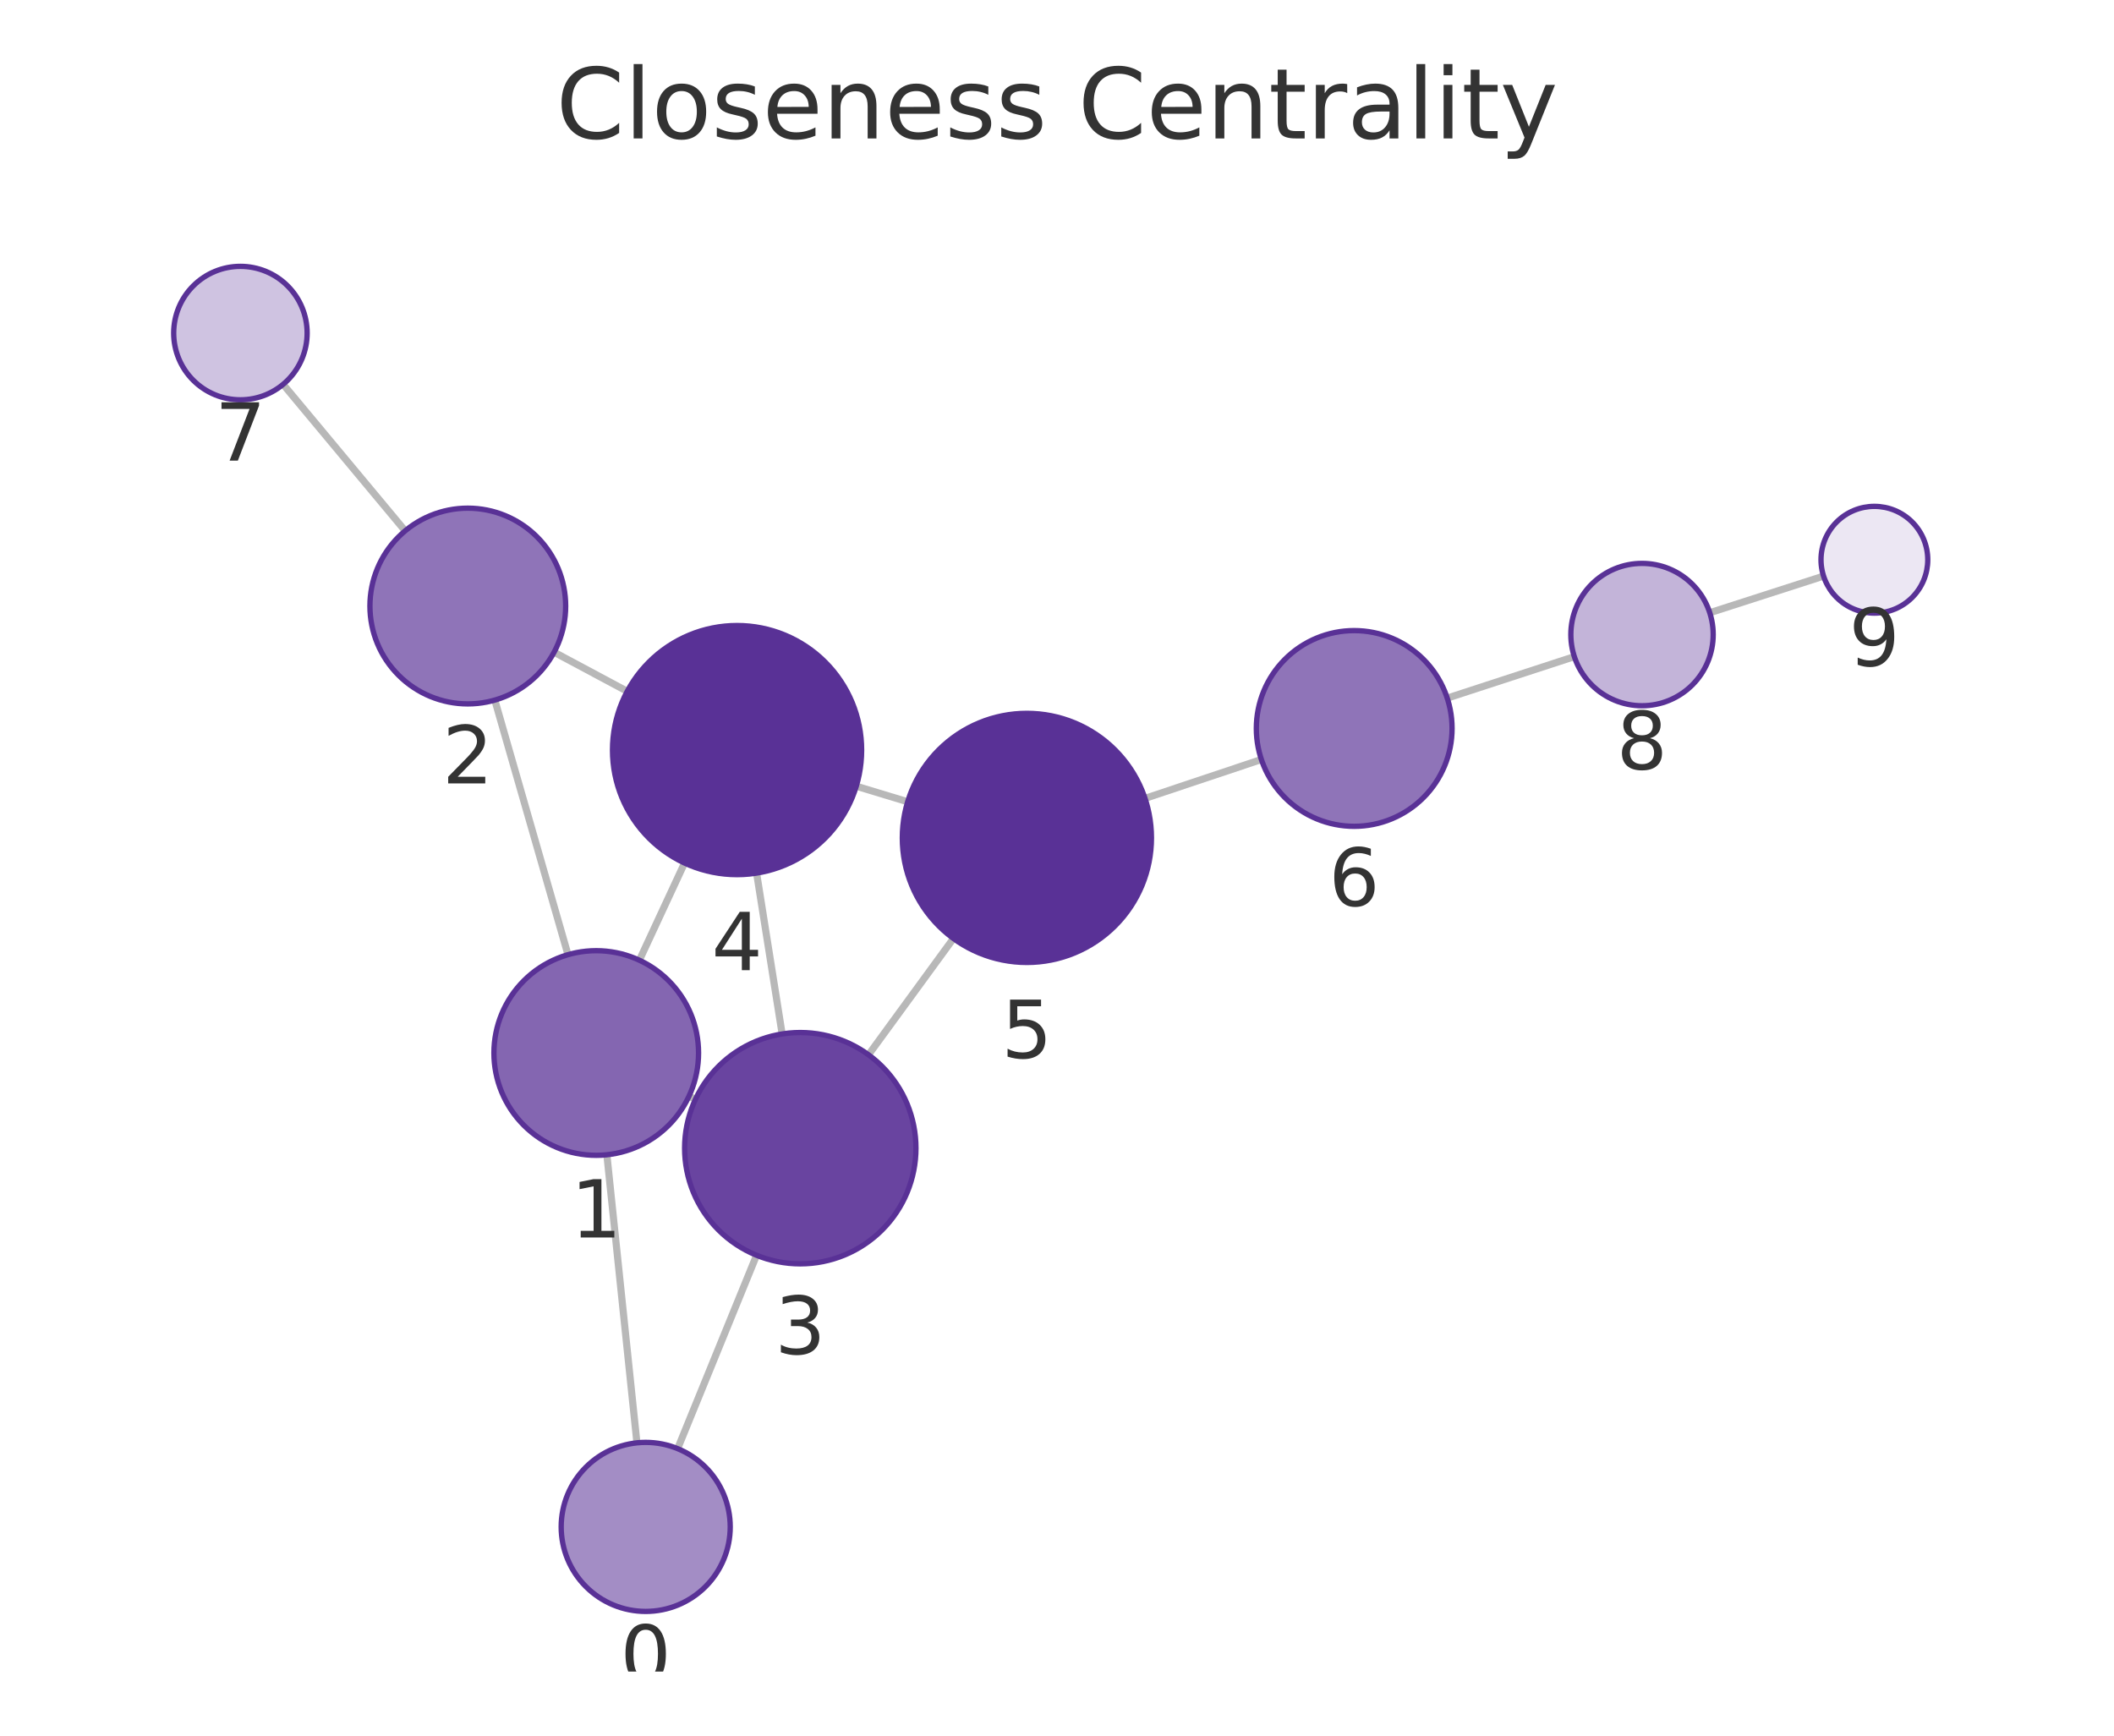
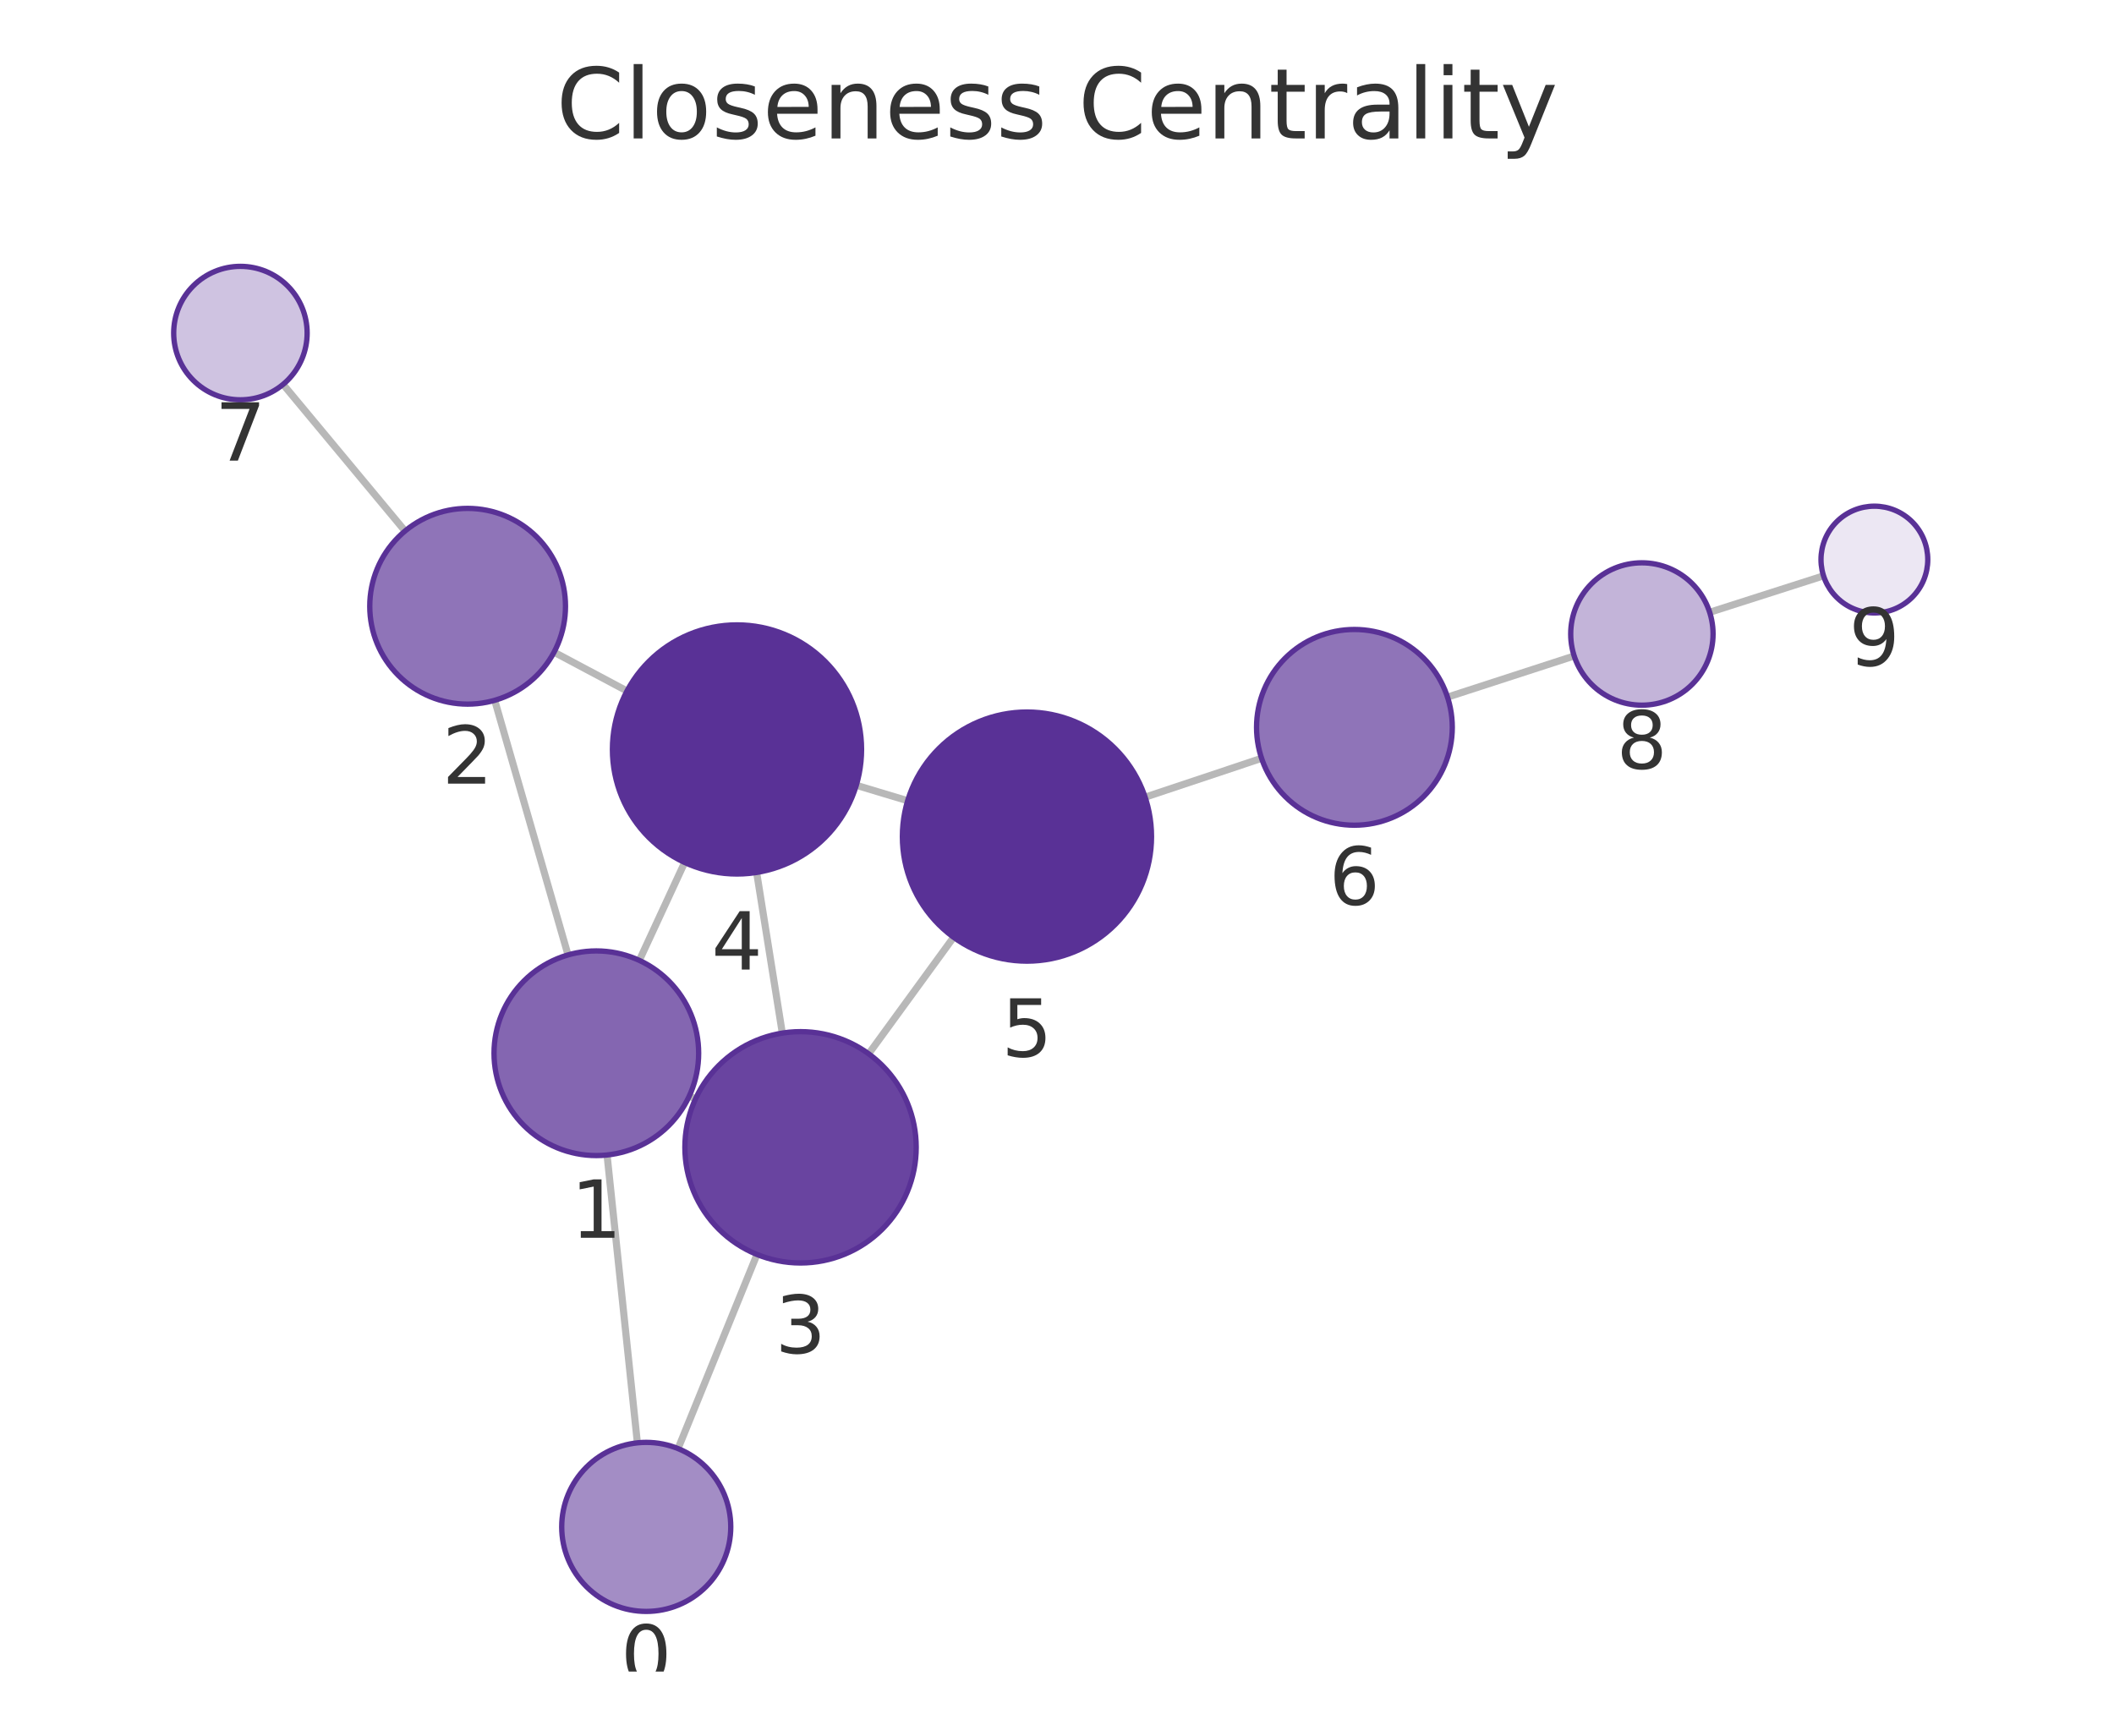
<svg xmlns="http://www.w3.org/2000/svg" xmlns:xlink="http://www.w3.org/1999/xlink" width="237.6pt" height="195.078pt" viewBox="0 0 237.6 195.078" version="1.1">
  <defs>
    <style type="text/css">*{stroke-linejoin: round; stroke-linecap: butt}</style>
  </defs>
  <g id="figure_1">
    <g id="patch_1">
      <path d="M 0 195.078  L 237.6 195.078  L 237.6 0  L 0 0  L 0 195.078  z " style="fill: none" />
    </g>
    <g id="axes_1">
      <g id="patch_2">
        <path d="M 7.2 187.878  L 230.4 187.878  L 230.4 21.558  L 7.2 21.558  L 7.2 187.878  z " style="fill: none" />
      </g>
      <g id="EdgeCollection_1">
-         <path d="M 71.587 162.167  L 68.208 129.79  " clip-path="url(#pfa0522abbb)" style="fill: #b8b8b8; stroke: #b8b8b8; stroke-width: 0.8" />
-         <path d="M 76.163 162.82  L 85.033 141.086  " clip-path="url(#pfa0522abbb)" style="fill: #b8b8b8; stroke: #b8b8b8; stroke-width: 0.8" />
-         <path d="M 63.838 107.3  L 55.615 78.688  " clip-path="url(#pfa0522abbb)" style="fill: #b8b8b8; stroke: #b8b8b8; stroke-width: 0.8" />
-         <path d="M 77.436 123.214  L 78.165 123.554  " clip-path="url(#pfa0522abbb)" style="fill: #b8b8b8; stroke: #b8b8b8; stroke-width: 0.8" />
-         <path d="M 71.862 107.924  L 76.939 97.001  " clip-path="url(#pfa0522abbb)" style="fill: #b8b8b8; stroke: #b8b8b8; stroke-width: 0.8" />
-         <path d="M 62.277 73.304  L 70.497 77.702  " clip-path="url(#pfa0522abbb)" style="fill: #b8b8b8; stroke: #b8b8b8; stroke-width: 0.8" />
-         <path d="M 45.537 59.664  L 31.821 43.199  " clip-path="url(#pfa0522abbb)" style="fill: #b8b8b8; stroke: #b8b8b8; stroke-width: 0.8" />
-         <path d="M 87.907 116.211  L 85.037 98.132  " clip-path="url(#pfa0522abbb)" style="fill: #b8b8b8; stroke: #b8b8b8; stroke-width: 0.8" />
-         <path d="M 97.613 118.551  L 107.158 105.481  " clip-path="url(#pfa0522abbb)" style="fill: #b8b8b8; stroke: #b8b8b8; stroke-width: 0.8" />
-         <path d="M 96.24 88.365  L 102.016 90.115  " clip-path="url(#pfa0522abbb)" style="fill: #b8b8b8; stroke: #b8b8b8; stroke-width: 0.8" />
-         <path d="M 128.692 89.735  L 141.77 85.363  " clip-path="url(#pfa0522abbb)" style="fill: #b8b8b8; stroke: #b8b8b8; stroke-width: 0.8" />
-         <path d="M 162.66 78.464  L 176.946 73.803  " clip-path="url(#pfa0522abbb)" style="fill: #b8b8b8; stroke: #b8b8b8; stroke-width: 0.8" />
-         <path d="M 192.167 68.87  L 204.958 64.751  " clip-path="url(#pfa0522abbb)" style="fill: #b8b8b8; stroke: #b8b8b8; stroke-width: 0.8" />
+         <path d="M 71.637 162.167  L 68.23 129.816  " clip-path="url(#pf94205f7fe)" style="fill: #b8b8b8; stroke: #b8b8b8; stroke-width: 0.8" />
+         <path d="M 76.21 162.814  L 85.081 140.995  " clip-path="url(#pf94205f7fe)" style="fill: #b8b8b8; stroke: #b8b8b8; stroke-width: 0.8" />
+         <path d="M 63.843 107.328  L 55.602 78.71  " clip-path="url(#pf94205f7fe)" style="fill: #b8b8b8; stroke: #b8b8b8; stroke-width: 0.8" />
+         <path d="M 77.47 123.191  L 78.169 123.513  " clip-path="url(#pf94205f7fe)" style="fill: #b8b8b8; stroke: #b8b8b8; stroke-width: 0.8" />
+         <path d="M 71.856 107.943  L 76.951 96.938  " clip-path="url(#pf94205f7fe)" style="fill: #b8b8b8; stroke: #b8b8b8; stroke-width: 0.8" />
+         <path d="M 62.271 73.303  L 70.471 77.662  " clip-path="url(#pf94205f7fe)" style="fill: #b8b8b8; stroke: #b8b8b8; stroke-width: 0.8" />
+         <path d="M 45.524 59.683  L 31.817 43.202  " clip-path="url(#pf94205f7fe)" style="fill: #b8b8b8; stroke: #b8b8b8; stroke-width: 0.8" />
+         <path d="M 87.926 116.114  L 85.041 98.058  " clip-path="url(#pf94205f7fe)" style="fill: #b8b8b8; stroke: #b8b8b8; stroke-width: 0.8" />
+         <path d="M 97.632 118.445  L 107.179 105.343  " clip-path="url(#pf94205f7fe)" style="fill: #b8b8b8; stroke: #b8b8b8; stroke-width: 0.8" />
+         <path d="M 96.241 88.262  L 102.016 89.998  " clip-path="url(#pf94205f7fe)" style="fill: #b8b8b8; stroke: #b8b8b8; stroke-width: 0.8" />
+         <path d="M 128.704 89.597  L 141.793 85.23  " clip-path="url(#pf94205f7fe)" style="fill: #b8b8b8; stroke: #b8b8b8; stroke-width: 0.8" />
+         <path d="M 162.69 78.352  L 176.928 73.728  " clip-path="url(#pf94205f7fe)" style="fill: #b8b8b8; stroke: #b8b8b8; stroke-width: 0.8" />
+         <path d="M 192.156 68.818  L 204.955 64.721  " clip-path="url(#pf94205f7fe)" style="fill: #b8b8b8; stroke: #b8b8b8; stroke-width: 0.8" />
      </g>
      <g id="VertexCollection_1">
-         <path d="M 72.573 181.115  C 75.093 181.115 77.509 180.114 79.291 178.333  C 81.072 176.551 82.073 174.135 82.073 171.615  C 82.073 169.096 81.072 166.679 79.291 164.898  C 77.509 163.116 75.093 162.115 72.573 162.115  C 70.054 162.115 67.637 163.116 65.856 164.898  C 64.074 166.679 63.073 169.096 63.073 171.615  C 63.073 174.135 64.074 176.551 65.856 178.333  C 67.637 180.114 70.054 181.115 72.573 181.115  z " clip-path="url(#pfa0522abbb)" style="fill: #a38dc5; stroke: #593196; stroke-width: 0.6" />
-         <path d="M 67.014 129.852  C 70.064 129.852 72.989 128.64 75.146 126.484  C 77.302 124.327 78.514 121.402 78.514 118.352  C 78.514 115.302 77.302 112.377 75.146 110.22  C 72.989 108.064 70.064 106.852 67.014 106.852  C 63.964 106.852 61.039 108.064 58.882 110.22  C 56.726 112.377 55.514 115.302 55.514 118.352  C 55.514 121.402 56.726 124.327 58.882 126.484  C 61.039 128.64 63.964 129.852 67.014 129.852  z " clip-path="url(#pfa0522abbb)" style="fill: #8466b1; stroke: #593196; stroke-width: 0.6" />
-         <path d="M 52.577 79.115  C 55.495 79.115 58.293 77.956 60.355 75.894  C 62.418 73.831 63.577 71.033 63.577 68.115  C 63.577 65.198 62.418 62.4 60.355 60.337  C 58.293 58.275 55.495 57.115 52.577 57.115  C 49.66 57.115 46.862 58.275 44.799 60.337  C 42.736 62.4 41.577 65.198 41.577 68.115  C 41.577 71.033 42.736 73.831 44.799 75.894  C 46.862 77.956 49.66 79.115 52.577 79.115  z " clip-path="url(#pfa0522abbb)" style="fill: #8f74b8; stroke: #593196; stroke-width: 0.6" />
-         <path d="M 89.946 142.05  C 93.393 142.05 96.7 140.68 99.138 138.242  C 101.576 135.804 102.946 132.497 102.946 129.05  C 102.946 125.602 101.576 122.295 99.138 119.857  C 96.7 117.42 93.393 116.05 89.946 116.05  C 86.498 116.05 83.191 117.42 80.753 119.857  C 78.315 122.295 76.946 125.602 76.946 129.05  C 76.946 132.497 78.315 135.804 80.753 138.242  C 83.191 140.68 86.498 142.05 89.946 142.05  z " clip-path="url(#pfa0522abbb)" style="fill: #6944a0; stroke: #593196; stroke-width: 0.6" />
-         <path d="M 82.841 98.305  C 86.554 98.305 90.115 96.83 92.741 94.205  C 95.366 91.579 96.841 88.018 96.841 84.305  C 96.841 80.593 95.366 77.031 92.741 74.406  C 90.115 71.781 86.554 70.305 82.841 70.305  C 79.128 70.305 75.567 71.781 72.942 74.406  C 70.316 77.031 68.841 80.593 68.841 84.305  C 68.841 88.018 70.316 91.579 72.942 94.205  C 75.567 96.83 79.128 98.305 82.841 98.305  z " clip-path="url(#pfa0522abbb)" style="fill: #593196; stroke: #593196; stroke-width: 0.6" />
-         <path d="M 115.415 108.175  C 119.127 108.175 122.689 106.699 125.314 104.074  C 127.94 101.449 129.415 97.887 129.415 94.175  C 129.415 90.462 127.94 86.9 125.314 84.275  C 122.689 81.65 119.127 80.175 115.415 80.175  C 111.702 80.175 108.141 81.65 105.515 84.275  C 102.89 86.9 101.415 90.462 101.415 94.175  C 101.415 97.887 102.89 101.449 105.515 104.074  C 108.141 106.699 111.702 108.175 115.415 108.175  z " clip-path="url(#pfa0522abbb)" style="fill: #593196; stroke: #593196; stroke-width: 0.6" />
-         <path d="M 152.203 92.875  C 155.12 92.875 157.918 91.716 159.981 89.653  C 162.044 87.59 163.203 84.792 163.203 81.875  C 163.203 78.958 162.044 76.16 159.981 74.097  C 157.918 72.034 155.12 70.875 152.203 70.875  C 149.285 70.875 146.487 72.034 144.424 74.097  C 142.362 76.16 141.203 78.958 141.203 81.875  C 141.203 84.792 142.362 87.59 144.424 89.653  C 146.487 91.716 149.285 92.875 152.203 92.875  z " clip-path="url(#pfa0522abbb)" style="fill: #8f74b8; stroke: #593196; stroke-width: 0.6" />
-         <path d="M 27.021 44.936  C 29.01 44.936 30.918 44.146 32.324 42.739  C 33.731 41.333 34.521 39.425 34.521 37.436  C 34.521 35.447 33.731 33.539 32.324 32.133  C 30.918 30.726 29.01 29.936 27.021 29.936  C 25.032 29.936 23.124 30.726 21.718 32.133  C 20.311 33.539 19.521 35.447 19.521 37.436  C 19.521 39.425 20.311 41.333 21.718 42.739  C 23.124 44.146 25.032 44.936 27.021 44.936  z " clip-path="url(#pfa0522abbb)" style="fill: #cfc3e1; stroke: #593196; stroke-width: 0.6" />
-         <path d="M 184.552 79.322  C 186.673 79.322 188.708 78.479 190.209 76.979  C 191.709 75.479 192.552 73.444 192.552 71.322  C 192.552 69.201 191.709 67.166 190.209 65.665  C 188.708 64.165 186.673 63.322 184.552 63.322  C 182.43 63.322 180.395 64.165 178.895 65.665  C 177.395 67.166 176.552 69.201 176.552 71.322  C 176.552 73.444 177.395 75.479 178.895 76.979  C 180.395 78.479 182.43 79.322 184.552 79.322  z " clip-path="url(#pfa0522abbb)" style="fill: #c3b4d9; stroke: #593196; stroke-width: 0.6" />
-         <path d="M 210.669 68.912  C 212.261 68.912 213.787 68.28 214.912 67.155  C 216.037 66.03 216.669 64.504 216.669 62.912  C 216.669 61.321 216.037 59.795 214.912 58.67  C 213.787 57.544 212.261 56.912 210.669 56.912  C 209.078 56.912 207.552 57.544 206.427 58.67  C 205.302 59.795 204.669 61.321 204.669 62.912  C 204.669 64.504 205.302 66.03 206.427 67.155  C 207.552 68.28 209.078 68.912 210.669 68.912  z " clip-path="url(#pfa0522abbb)" style="fill: #ece7f3; stroke: #593196; stroke-width: 0.6" />
+         <path d="M 72.633 181.115  C 75.152 181.115 77.569 180.114 79.35 178.333  C 81.132 176.551 82.133 174.134 82.133 171.615  C 82.133 169.096 81.132 166.679 79.35 164.898  C 77.569 163.116 75.152 162.115 72.633 162.115  C 70.113 162.115 67.697 163.116 65.915 164.898  C 64.134 166.679 63.133 169.096 63.133 171.615  C 63.133 174.134 64.134 176.551 65.915 178.333  C 67.697 180.114 70.113 181.115 72.633 181.115  z " clip-path="url(#pf94205f7fe)" style="fill: #a38dc5; stroke: #593196; stroke-width: 0.6" />
+         <path d="M 67.025 129.879  C 70.075 129.879 73 128.667 75.157 126.511  C 77.313 124.354 78.525 121.429 78.525 118.379  C 78.525 115.329 77.313 112.404 75.157 110.247  C 73 108.091 70.075 106.879 67.025 106.879  C 63.975 106.879 61.05 108.091 58.893 110.247  C 56.737 112.404 55.525 115.329 55.525 118.379  C 55.525 121.429 56.737 124.354 58.893 126.511  C 61.05 128.667 63.975 129.879 67.025 129.879  z " clip-path="url(#pf94205f7fe)" style="fill: #8466b1; stroke: #593196; stroke-width: 0.6" />
+         <path d="M 52.558 79.14  C 55.476 79.14 58.274 77.981 60.337 75.918  C 62.399 73.855 63.558 71.057 63.558 68.14  C 63.558 65.223 62.399 62.425 60.337 60.362  C 58.274 58.299 55.476 57.14 52.558 57.14  C 49.641 57.14 46.843 58.299 44.78 60.362  C 42.717 62.425 41.558 65.223 41.558 68.14  C 41.558 71.057 42.717 73.855 44.78 75.918  C 46.843 77.981 49.641 79.14 52.558 79.14  z " clip-path="url(#pf94205f7fe)" style="fill: #8f74b8; stroke: #593196; stroke-width: 0.6" />
+         <path d="M 89.976 141.952  C 93.424 141.952 96.731 140.582 99.169 138.144  C 101.607 135.706 102.976 132.399 102.976 128.952  C 102.976 125.504 101.607 122.197 99.169 119.759  C 96.731 117.321 93.424 115.952 89.976 115.952  C 86.529 115.952 83.222 117.321 80.784 119.759  C 78.346 122.197 76.976 125.504 76.976 128.952  C 76.976 132.399 78.346 135.706 80.784 138.144  C 83.222 140.582 86.529 141.952 89.976 141.952  z " clip-path="url(#pf94205f7fe)" style="fill: #6944a0; stroke: #593196; stroke-width: 0.6" />
+         <path d="M 82.833 98.233  C 86.546 98.233 90.107 96.758 92.733 94.132  C 95.358 91.507 96.833 87.946 96.833 84.233  C 96.833 80.52 95.358 76.959 92.733 74.333  C 90.107 71.708 86.546 70.233 82.833 70.233  C 79.12 70.233 75.559 71.708 72.934 74.333  C 70.308 76.959 68.833 80.52 68.833 84.233  C 68.833 87.946 70.308 91.507 72.934 94.132  C 75.559 96.758 79.12 98.233 82.833 98.233  z " clip-path="url(#pf94205f7fe)" style="fill: #593196; stroke: #593196; stroke-width: 0.6" />
+         <path d="M 115.423 108.028  C 119.136 108.028 122.697 106.552 125.323 103.927  C 127.948 101.302 129.423 97.74 129.423 94.028  C 129.423 90.315 127.948 86.753 125.323 84.128  C 122.697 81.503 119.136 80.028 115.423 80.028  C 111.71 80.028 108.149 81.503 105.524 84.128  C 102.898 86.753 101.423 90.315 101.423 94.028  C 101.423 97.74 102.898 101.302 105.524 103.927  C 108.149 106.552 111.71 108.028 115.423 108.028  z " clip-path="url(#pf94205f7fe)" style="fill: #593196; stroke: #593196; stroke-width: 0.6" />
+         <path d="M 152.228 92.749  C 155.145 92.749 157.943 91.59 160.006 89.527  C 162.069 87.465 163.228 84.667 163.228 81.749  C 163.228 78.832 162.069 76.034 160.006 73.971  C 157.943 71.908 155.145 70.749 152.228 70.749  C 149.31 70.749 146.512 71.908 144.449 73.971  C 142.387 76.034 141.228 78.832 141.228 81.749  C 141.228 84.667 142.387 87.465 144.449 89.527  C 146.512 91.59 149.31 92.749 152.228 92.749  z " clip-path="url(#pf94205f7fe)" style="fill: #8f74b8; stroke: #593196; stroke-width: 0.6" />
+         <path d="M 27.021 44.936  C 29.01 44.936 30.918 44.146 32.325 42.739  C 33.731 41.333 34.521 39.425 34.521 37.436  C 34.521 35.447 33.731 33.539 32.325 32.133  C 30.918 30.726 29.01 29.936 27.021 29.936  C 25.032 29.936 23.124 30.726 21.718 32.133  C 20.311 33.539 19.521 35.447 19.521 37.436  C 19.521 39.425 20.311 41.333 21.718 42.739  C 23.124 44.146 25.032 44.936 27.021 44.936  z " clip-path="url(#pf94205f7fe)" style="fill: #cfc3e1; stroke: #593196; stroke-width: 0.6" />
+         <path d="M 184.537 79.257  C 186.659 79.257 188.694 78.414 190.194 76.914  C 191.694 75.414 192.537 73.379 192.537 71.257  C 192.537 69.135 191.694 67.1 190.194 65.6  C 188.694 64.1 186.659 63.257 184.537 63.257  C 182.416 63.257 180.381 64.1 178.88 65.6  C 177.38 67.1 176.537 69.135 176.537 71.257  C 176.537 73.379 177.38 75.414 178.88 76.914  C 180.381 78.414 182.416 79.257 184.537 79.257  z " clip-path="url(#pf94205f7fe)" style="fill: #c3b4d9; stroke: #593196; stroke-width: 0.6" />
+         <path d="M 210.669 68.892  C 212.261 68.892 213.787 68.26 214.912 67.135  C 216.037 66.01 216.669 64.483 216.669 62.892  C 216.669 61.301 216.037 59.775 214.912 58.649  C 213.787 57.524 212.261 56.892 210.669 56.892  C 209.078 56.892 207.552 57.524 206.427 58.649  C 205.301 59.775 204.669 61.301 204.669 62.892  C 204.669 64.483 205.301 66.01 206.427 67.135  C 207.552 68.26 209.078 68.892 210.669 68.892  z " clip-path="url(#pf94205f7fe)" style="fill: #ece7f3; stroke: #593196; stroke-width: 0.6" />
      </g>
      <g id="text_1">
-         <g clip-path="url(#pfa0522abbb)">
-           <g style="fill: #333333" transform="translate(69.71026 189.1531) scale(0.09 -0.09)">
+         <g clip-path="url(#pf94205f7fe)">
+           <g style="fill: #333333" transform="translate(69.76951 189.1529) scale(0.09 -0.09)">
            <defs>
              <path id="DejaVuSans-13" d="M 2034 4250  Q 1547 4250 1301 3770  Q 1056 3291 1056 2328  Q 1056 1369 1301 889  Q 1547 409 2034 409  Q 2525 409 2770 889  Q 3016 1369 3016 2328  Q 3016 3291 2770 3770  Q 2525 4250 2034 4250  z M 2034 4750  Q 2819 4750 3233 4129  Q 3647 3509 3647 2328  Q 3647 1150 3233 529  Q 2819 -91 2034 -91  Q 1250 -91 836 529  Q 422 1150 422 2328  Q 422 3509 836 4129  Q 1250 4750 2034 4750  z " transform="scale(0.015625)" />
            </defs>
            <use xlink:href="#DejaVuSans-13" />
          </g>
        </g>
      </g>
      <g id="text_2">
-         <g clip-path="url(#pfa0522abbb)">
-           <g style="fill: #333333" transform="translate(64.15068 139.0901) scale(0.09 -0.09)">
+         <g clip-path="url(#pf94205f7fe)">
+           <g style="fill: #333333" transform="translate(64.16192 139.117) scale(0.09 -0.09)">
            <defs>
              <path id="DejaVuSans-14" d="M 794 531  L 1825 531  L 1825 4091  L 703 3866  L 703 4441  L 1819 4666  L 2450 4666  L 2450 531  L 3481 531  L 3481 0  L 794 0  L 794 531  z " transform="scale(0.015625)" />
            </defs>
            <use xlink:href="#DejaVuSans-14" />
          </g>
        </g>
      </g>
      <g id="text_3">
-         <g clip-path="url(#pfa0522abbb)">
-           <g style="fill: #333333" transform="translate(49.71418 88.05337) scale(0.09 -0.09)">
+         <g clip-path="url(#pf94205f7fe)">
+           <g style="fill: #333333" transform="translate(49.69521 88.07789) scale(0.09 -0.09)">
            <defs>
              <path id="DejaVuSans-15" d="M 1228 531  L 3431 531  L 3431 0  L 469 0  L 469 531  Q 828 903 1448 1529  Q 2069 2156 2228 2338  Q 2531 2678 2651 2914  Q 2772 3150 2772 3378  Q 2772 3750 2511 3984  Q 2250 4219 1831 4219  Q 1534 4219 1204 4116  Q 875 4013 500 3803  L 500 4441  Q 881 4594 1212 4672  Q 1544 4750 1819 4750  Q 2544 4750 2975 4387  Q 3406 4025 3406 3419  Q 3406 3131 3298 2873  Q 3191 2616 2906 2266  Q 2828 2175 2409 1742  Q 1991 1309 1228 531  z " transform="scale(0.015625)" />
            </defs>
            <use xlink:href="#DejaVuSans-15" />
          </g>
        </g>
      </g>
      <g id="text_4">
-         <g clip-path="url(#pfa0522abbb)">
-           <g style="fill: #333333" transform="translate(87.08255 152.1876) scale(0.09 -0.09)">
+         <g clip-path="url(#pf94205f7fe)">
+           <g style="fill: #333333" transform="translate(87.11337 152.0895) scale(0.09 -0.09)">
            <defs>
              <path id="DejaVuSans-16" d="M 2597 2516  Q 3050 2419 3304 2112  Q 3559 1806 3559 1356  Q 3559 666 3084 287  Q 2609 -91 1734 -91  Q 1441 -91 1130 -33  Q 819 25 488 141  L 488 750  Q 750 597 1062 519  Q 1375 441 1716 441  Q 2309 441 2620 675  Q 2931 909 2931 1356  Q 2931 1769 2642 2001  Q 2353 2234 1838 2234  L 1294 2234  L 1294 2753  L 1863 2753  Q 2328 2753 2575 2939  Q 2822 3125 2822 3475  Q 2822 3834 2567 4026  Q 2313 4219 1838 4219  Q 1578 4219 1281 4162  Q 984 4106 628 3988  L 628 4550  Q 988 4650 1302 4700  Q 1616 4750 1894 4750  Q 2613 4750 3031 4423  Q 3450 4097 3450 3541  Q 3450 3153 3228 2886  Q 3006 2619 2597 2516  z " transform="scale(0.015625)" />
            </defs>
            <use xlink:href="#DejaVuSans-16" />
          </g>
        </g>
      </g>
      <g id="text_5">
-         <g clip-path="url(#pfa0522abbb)">
-           <g style="fill: #333333" transform="translate(79.97798 109.0433) scale(0.09 -0.09)">
+         <g clip-path="url(#pf94205f7fe)">
+           <g style="fill: #333333" transform="translate(79.96998 108.9708) scale(0.09 -0.09)">
            <defs>
              <path id="DejaVuSans-17" d="M 2419 4116  L 825 1625  L 2419 1625  L 2419 4116  z M 2253 4666  L 3047 4666  L 3047 1625  L 3713 1625  L 3713 1100  L 3047 1100  L 3047 0  L 2419 0  L 2419 1100  L 313 1100  L 313 1709  L 2253 4666  z " transform="scale(0.015625)" />
            </defs>
            <use xlink:href="#DejaVuSans-17" />
          </g>
        </g>
      </g>
      <g id="text_6">
-         <g clip-path="url(#pfa0522abbb)">
-           <g style="fill: #333333" transform="translate(112.5515 118.9125) scale(0.09 -0.09)">
+         <g clip-path="url(#pf94205f7fe)">
+           <g style="fill: #333333" transform="translate(112.56 118.7654) scale(0.09 -0.09)">
            <defs>
              <path id="DejaVuSans-18" d="M 691 4666  L 3169 4666  L 3169 4134  L 1269 4134  L 1269 2991  Q 1406 3038 1543 3061  Q 1681 3084 1819 3084  Q 2600 3084 3056 2656  Q 3513 2228 3513 1497  Q 3513 744 3044 326  Q 2575 -91 1722 -91  Q 1428 -91 1123 -41  Q 819 9 494 109  L 494 744  Q 775 591 1075 516  Q 1375 441 1709 441  Q 2250 441 2565 725  Q 2881 1009 2881 1497  Q 2881 1984 2565 2268  Q 2250 2553 1709 2553  Q 1456 2553 1204 2497  Q 953 2441 691 2322  L 691 4666  z " transform="scale(0.015625)" />
            </defs>
            <use xlink:href="#DejaVuSans-18" />
          </g>
        </g>
      </g>
      <g id="text_7">
-         <g clip-path="url(#pfa0522abbb)">
-           <g style="fill: #333333" transform="translate(149.3395 101.8129) scale(0.09 -0.09)">
+         <g clip-path="url(#pf94205f7fe)">
+           <g style="fill: #333333" transform="translate(149.3645 101.6872) scale(0.09 -0.09)">
            <defs>
              <path id="DejaVuSans-19" d="M 2113 2584  Q 1688 2584 1439 2293  Q 1191 2003 1191 1497  Q 1191 994 1439 701  Q 1688 409 2113 409  Q 2538 409 2786 701  Q 3034 994 3034 1497  Q 3034 2003 2786 2293  Q 2538 2584 2113 2584  z M 3366 4563  L 3366 3988  Q 3128 4100 2886 4159  Q 2644 4219 2406 4219  Q 1781 4219 1451 3797  Q 1122 3375 1075 2522  Q 1259 2794 1537 2939  Q 1816 3084 2150 3084  Q 2853 3084 3261 2657  Q 3669 2231 3669 1497  Q 3669 778 3244 343  Q 2819 -91 2113 -91  Q 1303 -91 875 529  Q 447 1150 447 2328  Q 447 3434 972 4092  Q 1497 4750 2381 4750  Q 2619 4750 2861 4703  Q 3103 4656 3366 4563  z " transform="scale(0.015625)" />
            </defs>
            <use xlink:href="#DejaVuSans-19" />
          </g>
        </g>
      </g>
      <g id="text_8">
-         <g clip-path="url(#pfa0522abbb)">
-           <g style="fill: #333333" transform="translate(24.15792 51.77388) scale(0.09 -0.09)">
+         <g clip-path="url(#pf94205f7fe)">
+           <g style="fill: #333333" transform="translate(24.15811 51.77404) scale(0.09 -0.09)">
            <defs>
              <path id="DejaVuSans-1a" d="M 525 4666  L 3525 4666  L 3525 4397  L 1831 0  L 1172 0  L 2766 4134  L 525 4134  L 525 4666  z " transform="scale(0.015625)" />
            </defs>
            <use xlink:href="#DejaVuSans-1a" />
          </g>
        </g>
      </g>
      <g id="text_9">
-         <g clip-path="url(#pfa0522abbb)">
-           <g style="fill: #333333" transform="translate(181.6885 86.46011) scale(0.09 -0.09)">
+         <g clip-path="url(#pf94205f7fe)">
+           <g style="fill: #333333" transform="translate(181.6741 86.39501) scale(0.09 -0.09)">
            <defs>
              <path id="DejaVuSans-1b" d="M 2034 2216  Q 1584 2216 1326 1975  Q 1069 1734 1069 1313  Q 1069 891 1326 650  Q 1584 409 2034 409  Q 2484 409 2743 651  Q 3003 894 3003 1313  Q 3003 1734 2745 1975  Q 2488 2216 2034 2216  z M 1403 2484  Q 997 2584 770 2862  Q 544 3141 544 3541  Q 544 4100 942 4425  Q 1341 4750 2034 4750  Q 2731 4750 3128 4425  Q 3525 4100 3525 3541  Q 3525 3141 3298 2862  Q 3072 2584 2669 2484  Q 3125 2378 3379 2068  Q 3634 1759 3634 1313  Q 3634 634 3220 271  Q 2806 -91 2034 -91  Q 1263 -91 848 271  Q 434 634 434 1313  Q 434 1759 690 2068  Q 947 2378 1403 2484  z M 1172 3481  Q 1172 3119 1398 2916  Q 1625 2713 2034 2713  Q 2441 2713 2670 2916  Q 2900 3119 2900 3481  Q 2900 3844 2670 4047  Q 2441 4250 2034 4250  Q 1625 4250 1398 4047  Q 1172 3844 1172 3481  z " transform="scale(0.015625)" />
            </defs>
            <use xlink:href="#DejaVuSans-1b" />
          </g>
        </g>
      </g>
      <g id="text_10">
-         <g clip-path="url(#pfa0522abbb)">
-           <g style="fill: #333333" transform="translate(207.8063 74.85019) scale(0.09 -0.09)">
+         <g clip-path="url(#pf94205f7fe)">
+           <g style="fill: #333333" transform="translate(207.8062 74.83002) scale(0.09 -0.09)">
            <defs>
              <path id="DejaVuSans-1c" d="M 703 97  L 703 672  Q 941 559 1184 500  Q 1428 441 1663 441  Q 2288 441 2617 861  Q 2947 1281 2994 2138  Q 2813 1869 2534 1725  Q 2256 1581 1919 1581  Q 1219 1581 811 2004  Q 403 2428 403 3163  Q 403 3881 828 4315  Q 1253 4750 1959 4750  Q 2769 4750 3195 4129  Q 3622 3509 3622 2328  Q 3622 1225 3098 567  Q 2575 -91 1691 -91  Q 1453 -91 1209 -44  Q 966 3 703 97  z M 1959 2075  Q 2384 2075 2632 2365  Q 2881 2656 2881 3163  Q 2881 3666 2632 3958  Q 2384 4250 1959 4250  Q 1534 4250 1286 3958  Q 1038 3666 1038 3163  Q 1038 2656 1286 2365  Q 1534 2075 1959 2075  z " transform="scale(0.015625)" />
            </defs>
            <use xlink:href="#DejaVuSans-1c" />
          </g>
        </g>
      </g>
      <g id="matplotlib.axis_1" />
      <g id="matplotlib.axis_2" />
      <g id="text_11">
        <g style="fill: #333333" transform="translate(62.5032 15.55828) scale(0.11 -0.11)">
          <defs>
            <path id="DejaVuSans-26" d="M 4122 4306  L 4122 3641  Q 3803 3938 3442 4084  Q 3081 4231 2675 4231  Q 1875 4231 1450 3742  Q 1025 3253 1025 2328  Q 1025 1406 1450 917  Q 1875 428 2675 428  Q 3081 428 3442 575  Q 3803 722 4122 1019  L 4122 359  Q 3791 134 3420 21  Q 3050 -91 2638 -91  Q 1578 -91 968 557  Q 359 1206 359 2328  Q 359 3453 968 4101  Q 1578 4750 2638 4750  Q 3056 4750 3426 4639  Q 3797 4528 4122 4306  z " transform="scale(0.015625)" />
            <path id="DejaVuSans-4f" d="M 603 4863  L 1178 4863  L 1178 0  L 603 0  L 603 4863  z " transform="scale(0.015625)" />
            <path id="DejaVuSans-52" d="M 1959 3097  Q 1497 3097 1228 2736  Q 959 2375 959 1747  Q 959 1119 1226 758  Q 1494 397 1959 397  Q 2419 397 2687 759  Q 2956 1122 2956 1747  Q 2956 2369 2687 2733  Q 2419 3097 1959 3097  z M 1959 3584  Q 2709 3584 3137 3096  Q 3566 2609 3566 1747  Q 3566 888 3137 398  Q 2709 -91 1959 -91  Q 1206 -91 779 398  Q 353 888 353 1747  Q 353 2609 779 3096  Q 1206 3584 1959 3584  z " transform="scale(0.015625)" />
            <path id="DejaVuSans-56" d="M 2834 3397  L 2834 2853  Q 2591 2978 2328 3040  Q 2066 3103 1784 3103  Q 1356 3103 1142 2972  Q 928 2841 928 2578  Q 928 2378 1081 2264  Q 1234 2150 1697 2047  L 1894 2003  Q 2506 1872 2764 1633  Q 3022 1394 3022 966  Q 3022 478 2636 193  Q 2250 -91 1575 -91  Q 1294 -91 989 -36  Q 684 19 347 128  L 347 722  Q 666 556 975 473  Q 1284 391 1588 391  Q 1994 391 2212 530  Q 2431 669 2431 922  Q 2431 1156 2273 1281  Q 2116 1406 1581 1522  L 1381 1569  Q 847 1681 609 1914  Q 372 2147 372 2553  Q 372 3047 722 3315  Q 1072 3584 1716 3584  Q 2034 3584 2315 3537  Q 2597 3491 2834 3397  z " transform="scale(0.015625)" />
            <path id="DejaVuSans-48" d="M 3597 1894  L 3597 1613  L 953 1613  Q 991 1019 1311 708  Q 1631 397 2203 397  Q 2534 397 2845 478  Q 3156 559 3463 722  L 3463 178  Q 3153 47 2828 -22  Q 2503 -91 2169 -91  Q 1331 -91 842 396  Q 353 884 353 1716  Q 353 2575 817 3079  Q 1281 3584 2069 3584  Q 2775 3584 3186 3129  Q 3597 2675 3597 1894  z M 3022 2063  Q 3016 2534 2758 2815  Q 2500 3097 2075 3097  Q 1594 3097 1305 2825  Q 1016 2553 972 2059  L 3022 2063  z " transform="scale(0.015625)" />
            <path id="DejaVuSans-51" d="M 3513 2113  L 3513 0  L 2938 0  L 2938 2094  Q 2938 2591 2744 2837  Q 2550 3084 2163 3084  Q 1697 3084 1428 2787  Q 1159 2491 1159 1978  L 1159 0  L 581 0  L 581 3500  L 1159 3500  L 1159 2956  Q 1366 3272 1645 3428  Q 1925 3584 2291 3584  Q 2894 3584 3203 3211  Q 3513 2838 3513 2113  z " transform="scale(0.015625)" />
            <path id="DejaVuSans-3" transform="scale(0.015625)" />
            <path id="DejaVuSans-57" d="M 1172 4494  L 1172 3500  L 2356 3500  L 2356 3053  L 1172 3053  L 1172 1153  Q 1172 725 1289 603  Q 1406 481 1766 481  L 2356 481  L 2356 0  L 1766 0  Q 1100 0 847 248  Q 594 497 594 1153  L 594 3053  L 172 3053  L 172 3500  L 594 3500  L 594 4494  L 1172 4494  z " transform="scale(0.015625)" />
            <path id="DejaVuSans-55" d="M 2631 2963  Q 2534 3019 2420 3045  Q 2306 3072 2169 3072  Q 1681 3072 1420 2755  Q 1159 2438 1159 1844  L 1159 0  L 581 0  L 581 3500  L 1159 3500  L 1159 2956  Q 1341 3275 1631 3429  Q 1922 3584 2338 3584  Q 2397 3584 2469 3576  Q 2541 3569 2628 3553  L 2631 2963  z " transform="scale(0.015625)" />
            <path id="DejaVuSans-44" d="M 2194 1759  Q 1497 1759 1228 1600  Q 959 1441 959 1056  Q 959 750 1161 570  Q 1363 391 1709 391  Q 2188 391 2477 730  Q 2766 1069 2766 1631  L 2766 1759  L 2194 1759  z M 3341 1997  L 3341 0  L 2766 0  L 2766 531  Q 2569 213 2275 61  Q 1981 -91 1556 -91  Q 1019 -91 701 211  Q 384 513 384 1019  Q 384 1609 779 1909  Q 1175 2209 1959 2209  L 2766 2209  L 2766 2266  Q 2766 2663 2505 2880  Q 2244 3097 1772 3097  Q 1472 3097 1187 3025  Q 903 2953 641 2809  L 641 3341  Q 956 3463 1253 3523  Q 1550 3584 1831 3584  Q 2591 3584 2966 3190  Q 3341 2797 3341 1997  z " transform="scale(0.015625)" />
            <path id="DejaVuSans-4c" d="M 603 3500  L 1178 3500  L 1178 0  L 603 0  L 603 3500  z M 603 4863  L 1178 4863  L 1178 4134  L 603 4134  L 603 4863  z " transform="scale(0.015625)" />
            <path id="DejaVuSans-5c" d="M 2059 -325  Q 1816 -950 1584 -1140  Q 1353 -1331 966 -1331  L 506 -1331  L 506 -850  L 844 -850  Q 1081 -850 1212 -737  Q 1344 -625 1503 -206  L 1606 56  L 191 3500  L 800 3500  L 1894 763  L 2988 3500  L 3597 3500  L 2059 -325  z " transform="scale(0.015625)" />
          </defs>
          <use xlink:href="#DejaVuSans-26" />
          <use xlink:href="#DejaVuSans-4f" transform="translate(69.82812 0)" />
          <use xlink:href="#DejaVuSans-52" transform="translate(97.60938 0)" />
          <use xlink:href="#DejaVuSans-56" transform="translate(158.7969 0)" />
          <use xlink:href="#DejaVuSans-48" transform="translate(210.8906 0)" />
          <use xlink:href="#DejaVuSans-51" transform="translate(272.4219 0)" />
          <use xlink:href="#DejaVuSans-48" transform="translate(335.7969 0)" />
          <use xlink:href="#DejaVuSans-56" transform="translate(397.3281 0)" />
          <use xlink:href="#DejaVuSans-56" transform="translate(449.4219 0)" />
          <use xlink:href="#DejaVuSans-3" transform="translate(501.5156 0)" />
          <use xlink:href="#DejaVuSans-26" transform="translate(533.2969 0)" />
          <use xlink:href="#DejaVuSans-48" transform="translate(603.125 0)" />
          <use xlink:href="#DejaVuSans-51" transform="translate(664.6562 0)" />
          <use xlink:href="#DejaVuSans-57" transform="translate(728.0312 0)" />
          <use xlink:href="#DejaVuSans-55" transform="translate(767.2344 0)" />
          <use xlink:href="#DejaVuSans-44" transform="translate(808.3438 0)" />
          <use xlink:href="#DejaVuSans-4f" transform="translate(869.625 0)" />
          <use xlink:href="#DejaVuSans-4c" transform="translate(897.4062 0)" />
          <use xlink:href="#DejaVuSans-57" transform="translate(925.1875 0)" />
          <use xlink:href="#DejaVuSans-5c" transform="translate(964.3906 0)" />
        </g>
      </g>
    </g>
  </g>
  <defs>
-     <clipPath id="pfa0522abbb">
+     <clipPath id="pf94205f7fe">
      <rect x="7.2" y="21.558" width="223.2" height="166.32" />
    </clipPath>
  </defs>
</svg>
